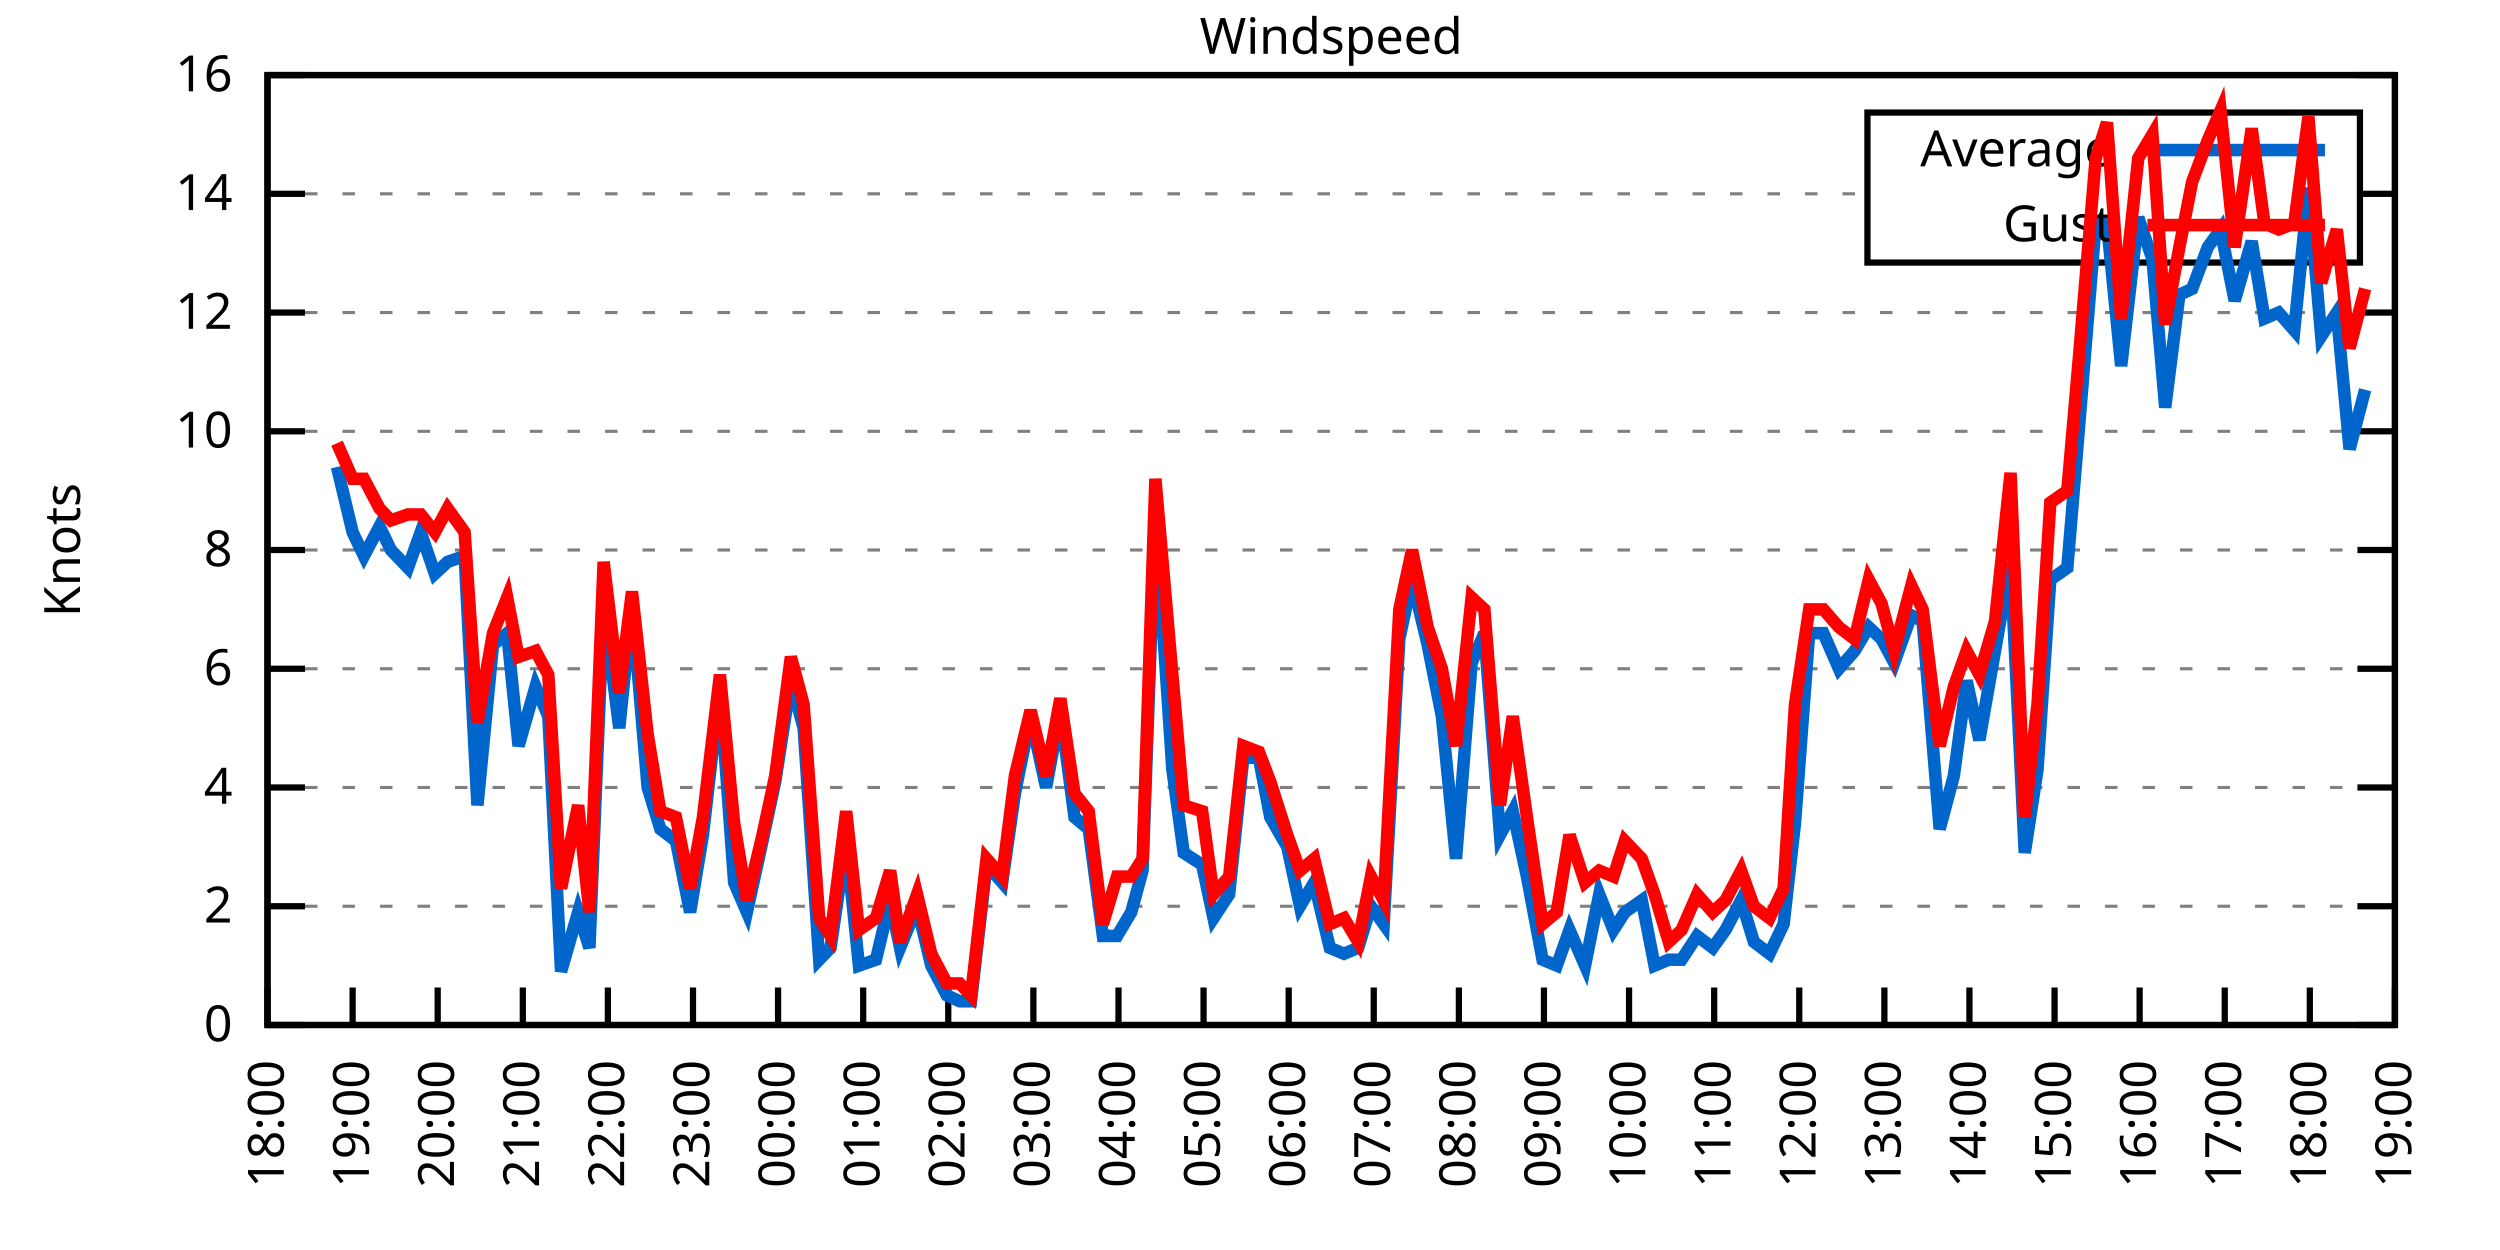
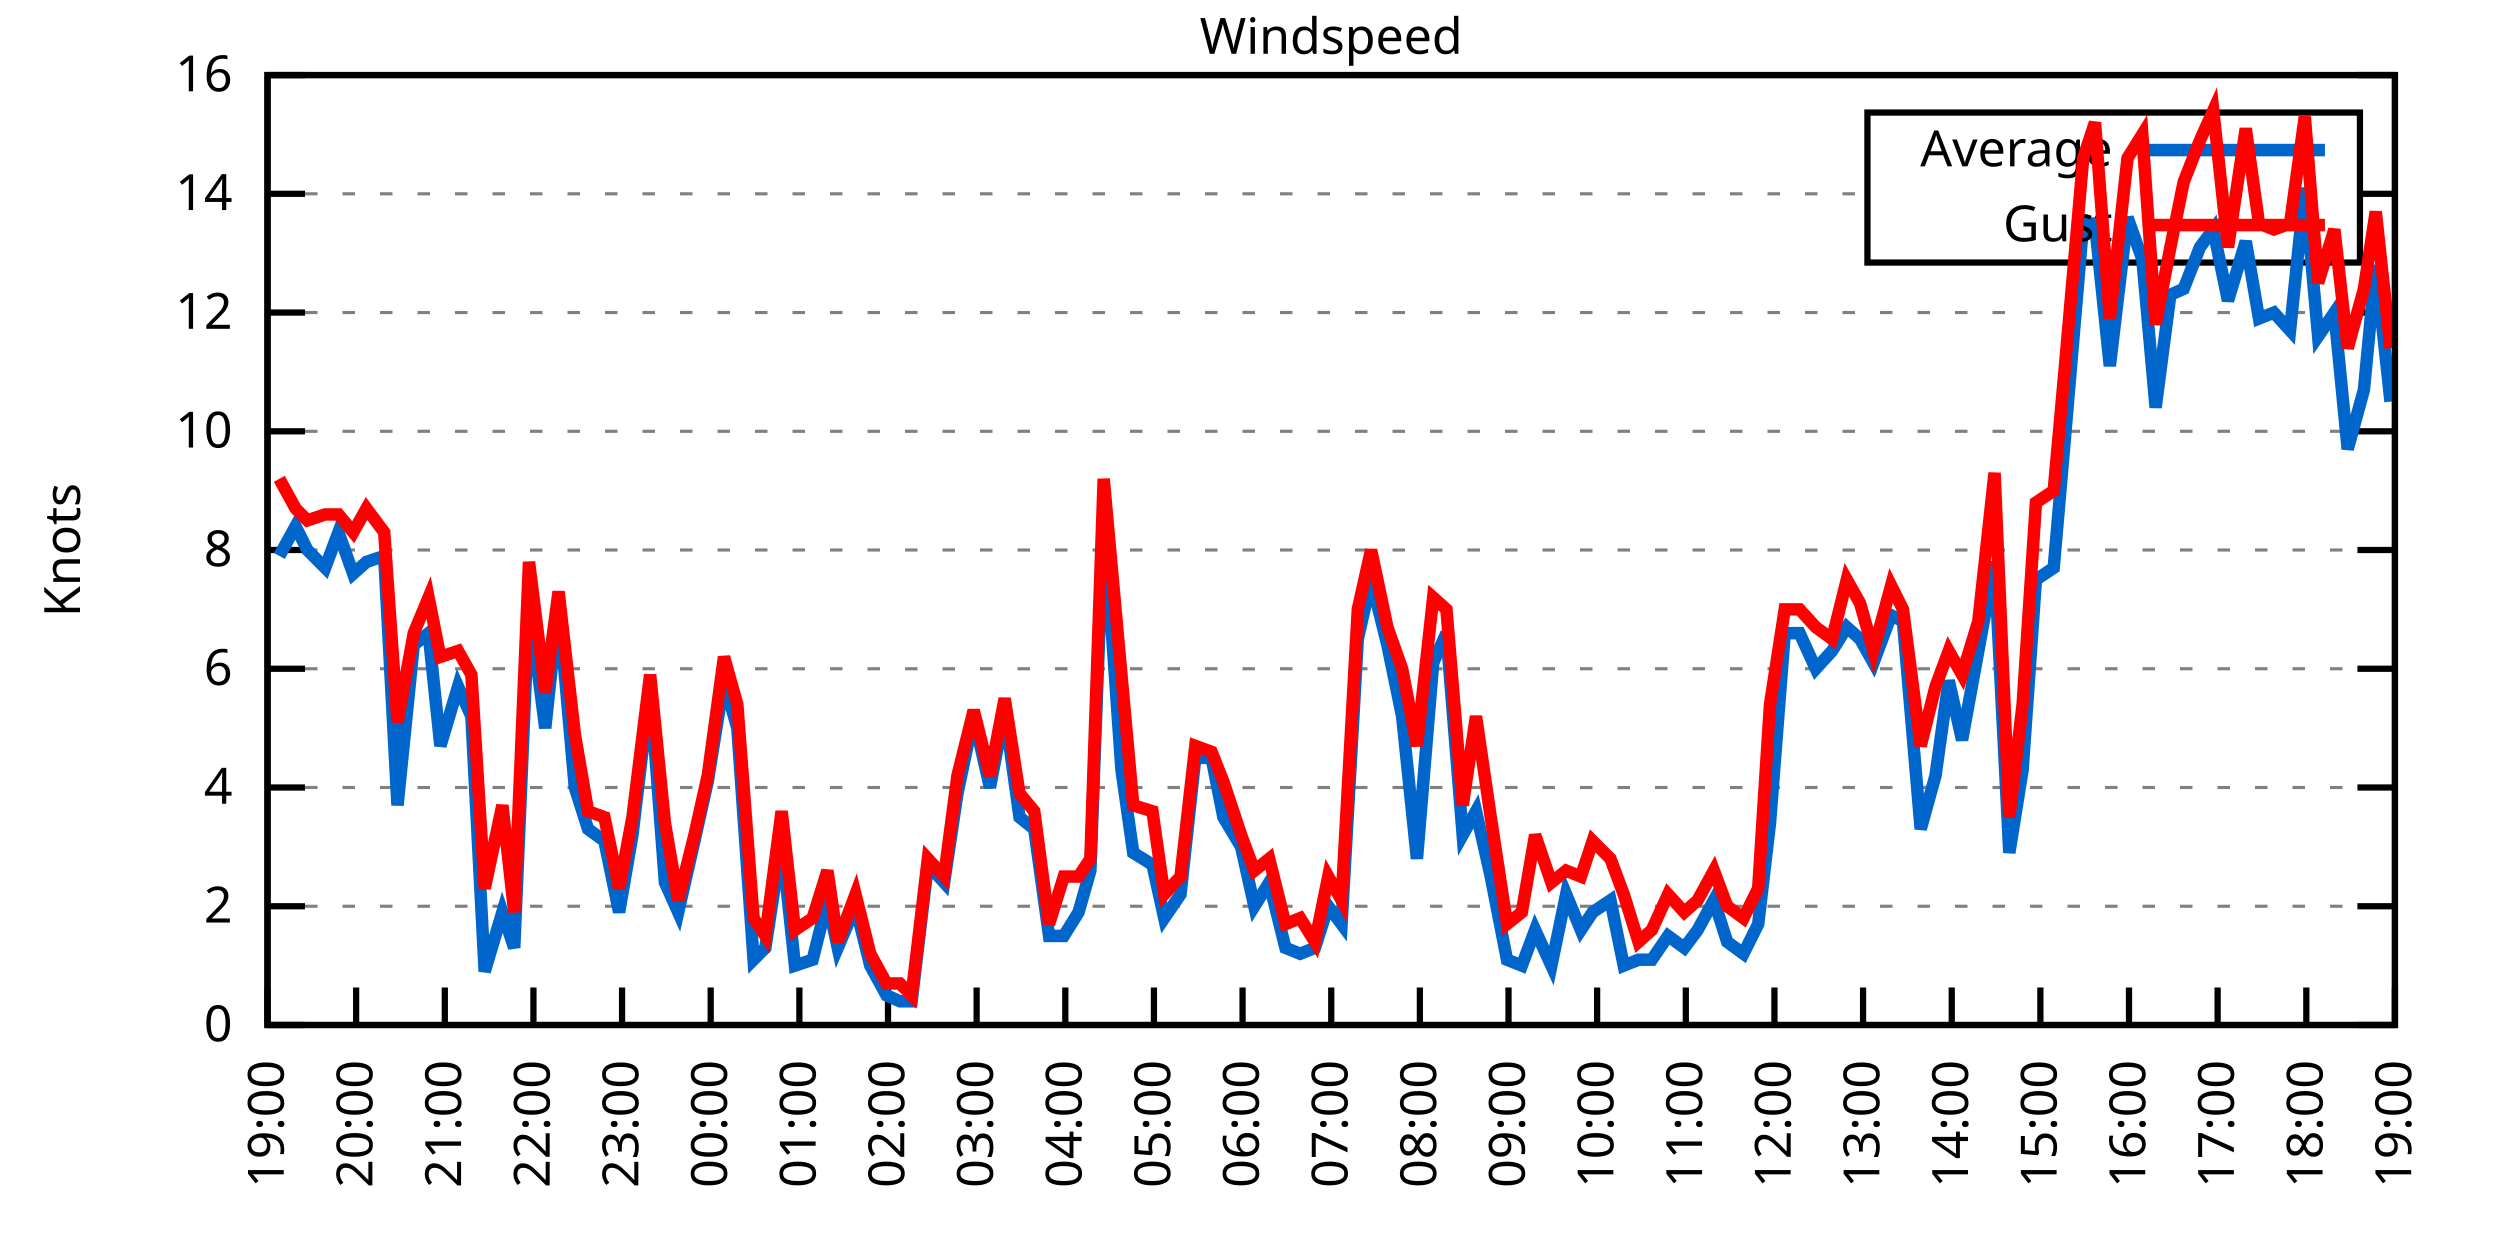
<svg xmlns="http://www.w3.org/2000/svg" xmlns:xlink="http://www.w3.org/1999/xlink" width="400" height="200" viewBox="0 0 400 200">
  <g id="gnuplot_canvas">
    <rect x="0" y="0" width="400" height="200" fill="none" />
    <defs>
      <circle id="gpDot" r="0.5" stroke-width="0.5" stroke="currentColor" />
      <path id="gpPt0" stroke-width="0.333" stroke="currentColor" d="M-1,0 h2 M0,-1 v2" />
      <path id="gpPt1" stroke-width="0.333" stroke="currentColor" d="M-1,-1 L1,1 M1,-1 L-1,1" />
      <path id="gpPt2" stroke-width="0.333" stroke="currentColor" d="M-1,0 L1,0 M0,-1 L0,1 M-1,-1 L1,1 M-1,1 L1,-1" />
      <rect id="gpPt3" stroke-width="0.333" stroke="currentColor" x="-1" y="-1" width="2" height="2" />
      <rect id="gpPt4" stroke-width="0.333" stroke="currentColor" fill="currentColor" x="-1" y="-1" width="2" height="2" />
      <circle id="gpPt5" stroke-width="0.333" stroke="currentColor" cx="0" cy="0" r="1" />
      <use xlink:href="#gpPt5" id="gpPt6" fill="currentColor" stroke="none" />
      <path id="gpPt7" stroke-width="0.333" stroke="currentColor" d="M0,-1.33 L-1.33,0.67 L1.33,0.67 z" />
      <use xlink:href="#gpPt7" id="gpPt8" fill="currentColor" stroke="none" />
      <use xlink:href="#gpPt7" id="gpPt9" stroke="currentColor" transform="rotate(180)" />
      <use xlink:href="#gpPt9" id="gpPt10" fill="currentColor" stroke="none" />
      <use xlink:href="#gpPt3" id="gpPt11" stroke="currentColor" transform="rotate(45)" />
      <use xlink:href="#gpPt11" id="gpPt12" fill="currentColor" stroke="none" />
      <path id="gpPt13" stroke-width="0.333" stroke="currentColor" d="M0,1.330 L1.265,0.411 L0.782,-1.067 L-0.782,-1.076 L-1.265,0.411 z" />
      <use xlink:href="#gpPt13" id="gpPt14" fill="currentColor" stroke="none" />
      <filter id="textbox" filterUnits="objectBoundingBox" x="0" y="0" height="1" width="1">
        <feFlood flood-color="white" flood-opacity="1" result="bgnd" />
        <feComposite in="SourceGraphic" in2="bgnd" operator="atop" />
      </filter>
      <filter id="greybox" filterUnits="objectBoundingBox" x="0" y="0" height="1" width="1">
        <feFlood flood-color="lightgrey" flood-opacity="1" result="grey" />
        <feComposite in="SourceGraphic" in2="grey" operator="atop" />
      </filter>
    </defs>
    <g fill="none" color="white" stroke="currentColor" stroke-width="1.00" stroke-linecap="butt" stroke-linejoin="miter">
</g>
    <g fill="none" color="black" stroke="currentColor" stroke-width="1.00" stroke-linecap="butt" stroke-linejoin="miter">
      <g stroke="none" shape-rendering="crispEdges">
        <polygon fill="rgb(255, 255, 255)" points="42.80,164.00 383.18,164.00 383.18,12.02 42.80,12.02 " />
      </g>
    </g>
    <g fill="none" color="black" stroke="currentColor" stroke-width="1.00" stroke-linecap="butt" stroke-linejoin="miter">
</g>
    <g fill="none" color="black" stroke="black" stroke-width="0.50" stroke-linecap="butt" stroke-linejoin="miter">
</g>
    <g fill="none" color="gray" stroke="currentColor" stroke-width="0.50" stroke-linecap="butt" stroke-linejoin="miter">
      <path stroke="gray" stroke-dasharray="2,4" class="gridline" d="M42.80,164.00 L383.19,164.00  " />
    </g>
    <g fill="none" color="gray" stroke="gray" stroke-width="1.00" stroke-linecap="butt" stroke-linejoin="miter">
</g>
    <g fill="none" color="black" stroke="currentColor" stroke-width="1.00" stroke-linecap="butt" stroke-linejoin="miter">
      <path stroke="black" d="M42.80,164.00 L48.80,164.00 M383.19,164.00 L377.19,164.00  " />
      <g transform="translate(37.20,166.60)" stroke="none" fill="black" font-family="Sans" font-size="8.00" text-anchor="end">
        <text>
          <tspan font-family="Sans"> 0</tspan>
        </text>
      </g>
    </g>
    <g fill="none" color="black" stroke="currentColor" stroke-width="1.00" stroke-linecap="butt" stroke-linejoin="miter">
</g>
    <g fill="none" color="black" stroke="black" stroke-width="0.50" stroke-linecap="butt" stroke-linejoin="miter">
</g>
    <g fill="none" color="gray" stroke="currentColor" stroke-width="0.50" stroke-linecap="butt" stroke-linejoin="miter">
      <path stroke="gray" stroke-dasharray="2,4" class="gridline" d="M42.80,145.00 L383.19,145.00  " />
    </g>
    <g fill="none" color="gray" stroke="gray" stroke-width="1.00" stroke-linecap="butt" stroke-linejoin="miter">
</g>
    <g fill="none" color="black" stroke="currentColor" stroke-width="1.00" stroke-linecap="butt" stroke-linejoin="miter">
      <path stroke="black" d="M42.80,145.00 L48.80,145.00 M383.19,145.00 L377.19,145.00  " />
      <g transform="translate(37.20,147.60)" stroke="none" fill="black" font-family="Sans" font-size="8.00" text-anchor="end">
        <text>
          <tspan font-family="Sans"> 2</tspan>
        </text>
      </g>
    </g>
    <g fill="none" color="black" stroke="currentColor" stroke-width="1.00" stroke-linecap="butt" stroke-linejoin="miter">
</g>
    <g fill="none" color="black" stroke="black" stroke-width="0.50" stroke-linecap="butt" stroke-linejoin="miter">
</g>
    <g fill="none" color="gray" stroke="currentColor" stroke-width="0.50" stroke-linecap="butt" stroke-linejoin="miter">
      <path stroke="gray" stroke-dasharray="2,4" class="gridline" d="M42.80,126.00 L383.19,126.00  " />
    </g>
    <g fill="none" color="gray" stroke="gray" stroke-width="1.00" stroke-linecap="butt" stroke-linejoin="miter">
</g>
    <g fill="none" color="black" stroke="currentColor" stroke-width="1.00" stroke-linecap="butt" stroke-linejoin="miter">
      <path stroke="black" d="M42.80,126.00 L48.80,126.00 M383.19,126.00 L377.19,126.00  " />
      <g transform="translate(37.20,128.60)" stroke="none" fill="black" font-family="Sans" font-size="8.00" text-anchor="end">
        <text>
          <tspan font-family="Sans"> 4</tspan>
        </text>
      </g>
    </g>
    <g fill="none" color="black" stroke="currentColor" stroke-width="1.00" stroke-linecap="butt" stroke-linejoin="miter">
</g>
    <g fill="none" color="black" stroke="black" stroke-width="0.50" stroke-linecap="butt" stroke-linejoin="miter">
</g>
    <g fill="none" color="gray" stroke="currentColor" stroke-width="0.50" stroke-linecap="butt" stroke-linejoin="miter">
      <path stroke="gray" stroke-dasharray="2,4" class="gridline" d="M42.80,107.00 L383.19,107.00  " />
    </g>
    <g fill="none" color="gray" stroke="gray" stroke-width="1.00" stroke-linecap="butt" stroke-linejoin="miter">
</g>
    <g fill="none" color="black" stroke="currentColor" stroke-width="1.00" stroke-linecap="butt" stroke-linejoin="miter">
      <path stroke="black" d="M42.80,107.00 L48.80,107.00 M383.19,107.00 L377.19,107.00  " />
      <g transform="translate(37.20,109.60)" stroke="none" fill="black" font-family="Sans" font-size="8.00" text-anchor="end">
        <text>
          <tspan font-family="Sans"> 6</tspan>
        </text>
      </g>
    </g>
    <g fill="none" color="black" stroke="currentColor" stroke-width="1.00" stroke-linecap="butt" stroke-linejoin="miter">
</g>
    <g fill="none" color="black" stroke="black" stroke-width="0.50" stroke-linecap="butt" stroke-linejoin="miter">
</g>
    <g fill="none" color="gray" stroke="currentColor" stroke-width="0.50" stroke-linecap="butt" stroke-linejoin="miter">
      <path stroke="gray" stroke-dasharray="2,4" class="gridline" d="M42.80,88.00 L383.19,88.00  " />
    </g>
    <g fill="none" color="gray" stroke="gray" stroke-width="1.00" stroke-linecap="butt" stroke-linejoin="miter">
</g>
    <g fill="none" color="black" stroke="currentColor" stroke-width="1.00" stroke-linecap="butt" stroke-linejoin="miter">
      <path stroke="black" d="M42.80,88.00 L48.80,88.00 M383.19,88.00 L377.19,88.00  " />
      <g transform="translate(37.20,90.60)" stroke="none" fill="black" font-family="Sans" font-size="8.00" text-anchor="end">
        <text>
          <tspan font-family="Sans"> 8</tspan>
        </text>
      </g>
    </g>
    <g fill="none" color="black" stroke="currentColor" stroke-width="1.00" stroke-linecap="butt" stroke-linejoin="miter">
</g>
    <g fill="none" color="black" stroke="black" stroke-width="0.50" stroke-linecap="butt" stroke-linejoin="miter">
</g>
    <g fill="none" color="gray" stroke="currentColor" stroke-width="0.50" stroke-linecap="butt" stroke-linejoin="miter">
      <path stroke="gray" stroke-dasharray="2,4" class="gridline" d="M42.80,69.01 L383.19,69.01  " />
    </g>
    <g fill="none" color="gray" stroke="gray" stroke-width="1.00" stroke-linecap="butt" stroke-linejoin="miter">
</g>
    <g fill="none" color="black" stroke="currentColor" stroke-width="1.00" stroke-linecap="butt" stroke-linejoin="miter">
      <path stroke="black" d="M42.80,69.01 L48.80,69.01 M383.19,69.01 L377.19,69.01  " />
      <g transform="translate(37.20,71.61)" stroke="none" fill="black" font-family="Sans" font-size="8.00" text-anchor="end">
        <text>
          <tspan font-family="Sans"> 10</tspan>
        </text>
      </g>
    </g>
    <g fill="none" color="black" stroke="currentColor" stroke-width="1.00" stroke-linecap="butt" stroke-linejoin="miter">
</g>
    <g fill="none" color="black" stroke="black" stroke-width="0.50" stroke-linecap="butt" stroke-linejoin="miter">
</g>
    <g fill="none" color="gray" stroke="currentColor" stroke-width="0.50" stroke-linecap="butt" stroke-linejoin="miter">
      <path stroke="gray" stroke-dasharray="2,4" class="gridline" d="M42.80,50.01 L383.19,50.01  " />
    </g>
    <g fill="none" color="gray" stroke="gray" stroke-width="1.00" stroke-linecap="butt" stroke-linejoin="miter">
</g>
    <g fill="none" color="black" stroke="currentColor" stroke-width="1.00" stroke-linecap="butt" stroke-linejoin="miter">
      <path stroke="black" d="M42.80,50.01 L48.80,50.01 M383.19,50.01 L377.19,50.01  " />
      <g transform="translate(37.20,52.61)" stroke="none" fill="black" font-family="Sans" font-size="8.00" text-anchor="end">
        <text>
          <tspan font-family="Sans"> 12</tspan>
        </text>
      </g>
    </g>
    <g fill="none" color="black" stroke="currentColor" stroke-width="1.00" stroke-linecap="butt" stroke-linejoin="miter">
</g>
    <g fill="none" color="black" stroke="black" stroke-width="0.50" stroke-linecap="butt" stroke-linejoin="miter">
</g>
    <g fill="none" color="gray" stroke="currentColor" stroke-width="0.50" stroke-linecap="butt" stroke-linejoin="miter">
      <path stroke="gray" stroke-dasharray="2,4" class="gridline" d="M42.80,31.01 L298.79,31.01 M377.59,31.01 L383.19,31.01  " />
    </g>
    <g fill="none" color="gray" stroke="gray" stroke-width="1.00" stroke-linecap="butt" stroke-linejoin="miter">
</g>
    <g fill="none" color="black" stroke="currentColor" stroke-width="1.00" stroke-linecap="butt" stroke-linejoin="miter">
      <path stroke="black" d="M42.80,31.01 L48.80,31.01 M383.19,31.01 L377.19,31.01  " />
      <g transform="translate(37.20,33.61)" stroke="none" fill="black" font-family="Sans" font-size="8.00" text-anchor="end">
        <text>
          <tspan font-family="Sans"> 14</tspan>
        </text>
      </g>
    </g>
    <g fill="none" color="black" stroke="currentColor" stroke-width="1.00" stroke-linecap="butt" stroke-linejoin="miter">
</g>
    <g fill="none" color="black" stroke="black" stroke-width="0.50" stroke-linecap="butt" stroke-linejoin="miter">
</g>
    <g fill="none" color="gray" stroke="currentColor" stroke-width="0.50" stroke-linecap="butt" stroke-linejoin="miter">
      <path stroke="gray" stroke-dasharray="2,4" class="gridline" d="M42.80,12.01 L383.19,12.01  " />
    </g>
    <g fill="none" color="gray" stroke="gray" stroke-width="1.00" stroke-linecap="butt" stroke-linejoin="miter">
</g>
    <g fill="none" color="black" stroke="currentColor" stroke-width="1.00" stroke-linecap="butt" stroke-linejoin="miter">
      <path stroke="black" d="M42.80,12.01 L48.80,12.01 M383.19,12.01 L377.19,12.01  " />
      <g transform="translate(37.20,14.61)" stroke="none" fill="black" font-family="Sans" font-size="8.00" text-anchor="end">
        <text>
          <tspan font-family="Sans"> 16</tspan>
        </text>
      </g>
    </g>
    <g fill="none" color="black" stroke="currentColor" stroke-width="1.00" stroke-linecap="butt" stroke-linejoin="miter">
      <path stroke="black" d="M42.80,164.00 L42.80,158.00  " />
      <g transform="translate(45.40,169.60) rotate(270.00)" stroke="none" fill="black" font-family="Sans" font-size="8.00" text-anchor="end">
        <text>
-           <tspan font-family="Sans">18:00</tspan>
-         </text>
-       </g>
-     </g>
-     <g fill="none" color="black" stroke="currentColor" stroke-width="1.00" stroke-linecap="butt" stroke-linejoin="miter">
-       <path stroke="black" d="M56.42,164.00 L56.42,158.00  " />
-       <g transform="translate(59.02,169.60) rotate(270.00)" stroke="none" fill="black" font-family="Sans" font-size="8.00" text-anchor="end">
-         <text>
          <tspan font-family="Sans">19:00</tspan>
        </text>
      </g>
    </g>
    <g fill="none" color="black" stroke="currentColor" stroke-width="1.00" stroke-linecap="butt" stroke-linejoin="miter">
-       <path stroke="black" d="M70.03,164.00 L70.03,158.00  " />
-       <g transform="translate(72.63,169.60) rotate(270.00)" stroke="none" fill="black" font-family="Sans" font-size="8.00" text-anchor="end">
+       <path stroke="black" d="M56.98,164.00 L56.98,158.00  " />
+       <g transform="translate(59.58,169.60) rotate(270.00)" stroke="none" fill="black" font-family="Sans" font-size="8.00" text-anchor="end">
        <text>
          <tspan font-family="Sans">20:00</tspan>
        </text>
      </g>
    </g>
    <g fill="none" color="black" stroke="currentColor" stroke-width="1.00" stroke-linecap="butt" stroke-linejoin="miter">
-       <path stroke="black" d="M83.65,164.00 L83.65,158.00  " />
-       <g transform="translate(86.25,169.60) rotate(270.00)" stroke="none" fill="black" font-family="Sans" font-size="8.00" text-anchor="end">
+       <path stroke="black" d="M71.17,164.00 L71.17,158.00  " />
+       <g transform="translate(73.77,169.60) rotate(270.00)" stroke="none" fill="black" font-family="Sans" font-size="8.00" text-anchor="end">
        <text>
          <tspan font-family="Sans">21:00</tspan>
        </text>
      </g>
    </g>
    <g fill="none" color="black" stroke="currentColor" stroke-width="1.00" stroke-linecap="butt" stroke-linejoin="miter">
-       <path stroke="black" d="M97.26,164.00 L97.26,158.00  " />
-       <g transform="translate(99.86,169.60) rotate(270.00)" stroke="none" fill="black" font-family="Sans" font-size="8.00" text-anchor="end">
+       <path stroke="black" d="M85.35,164.00 L85.35,158.00  " />
+       <g transform="translate(87.95,169.60) rotate(270.00)" stroke="none" fill="black" font-family="Sans" font-size="8.00" text-anchor="end">
        <text>
          <tspan font-family="Sans">22:00</tspan>
        </text>
      </g>
    </g>
    <g fill="none" color="black" stroke="currentColor" stroke-width="1.00" stroke-linecap="butt" stroke-linejoin="miter">
-       <path stroke="black" d="M110.88,164.00 L110.88,158.00  " />
-       <g transform="translate(113.48,169.60) rotate(270.00)" stroke="none" fill="black" font-family="Sans" font-size="8.00" text-anchor="end">
+       <path stroke="black" d="M99.53,164.00 L99.53,158.00  " />
+       <g transform="translate(102.13,169.60) rotate(270.00)" stroke="none" fill="black" font-family="Sans" font-size="8.00" text-anchor="end">
        <text>
          <tspan font-family="Sans">23:00</tspan>
        </text>
      </g>
    </g>
    <g fill="none" color="black" stroke="currentColor" stroke-width="1.00" stroke-linecap="butt" stroke-linejoin="miter">
-       <path stroke="black" d="M124.49,164.00 L124.49,158.00  " />
-       <g transform="translate(127.09,169.60) rotate(270.00)" stroke="none" fill="black" font-family="Sans" font-size="8.00" text-anchor="end">
+       <path stroke="black" d="M113.71,164.00 L113.71,158.00  " />
+       <g transform="translate(116.31,169.60) rotate(270.00)" stroke="none" fill="black" font-family="Sans" font-size="8.00" text-anchor="end">
        <text>
          <tspan font-family="Sans">00:00</tspan>
        </text>
      </g>
    </g>
    <g fill="none" color="black" stroke="currentColor" stroke-width="1.00" stroke-linecap="butt" stroke-linejoin="miter">
-       <path stroke="black" d="M138.11,164.00 L138.11,158.00  " />
-       <g transform="translate(140.71,169.60) rotate(270.00)" stroke="none" fill="black" font-family="Sans" font-size="8.00" text-anchor="end">
+       <path stroke="black" d="M127.90,164.00 L127.90,158.00  " />
+       <g transform="translate(130.50,169.60) rotate(270.00)" stroke="none" fill="black" font-family="Sans" font-size="8.00" text-anchor="end">
        <text>
          <tspan font-family="Sans">01:00</tspan>
        </text>
      </g>
    </g>
    <g fill="none" color="black" stroke="currentColor" stroke-width="1.00" stroke-linecap="butt" stroke-linejoin="miter">
-       <path stroke="black" d="M151.72,164.00 L151.72,158.00  " />
-       <g transform="translate(154.32,169.60) rotate(270.00)" stroke="none" fill="black" font-family="Sans" font-size="8.00" text-anchor="end">
+       <path stroke="black" d="M142.08,164.00 L142.08,158.00  " />
+       <g transform="translate(144.68,169.60) rotate(270.00)" stroke="none" fill="black" font-family="Sans" font-size="8.00" text-anchor="end">
        <text>
          <tspan font-family="Sans">02:00</tspan>
        </text>
      </g>
    </g>
    <g fill="none" color="black" stroke="currentColor" stroke-width="1.00" stroke-linecap="butt" stroke-linejoin="miter">
-       <path stroke="black" d="M165.34,164.00 L165.34,158.00  " />
-       <g transform="translate(167.94,169.60) rotate(270.00)" stroke="none" fill="black" font-family="Sans" font-size="8.00" text-anchor="end">
+       <path stroke="black" d="M156.26,164.00 L156.26,158.00  " />
+       <g transform="translate(158.86,169.60) rotate(270.00)" stroke="none" fill="black" font-family="Sans" font-size="8.00" text-anchor="end">
        <text>
          <tspan font-family="Sans">03:00</tspan>
        </text>
      </g>
    </g>
    <g fill="none" color="black" stroke="currentColor" stroke-width="1.00" stroke-linecap="butt" stroke-linejoin="miter">
-       <path stroke="black" d="M178.96,164.00 L178.96,158.00  " />
-       <g transform="translate(181.56,169.60) rotate(270.00)" stroke="none" fill="black" font-family="Sans" font-size="8.00" text-anchor="end">
+       <path stroke="black" d="M170.45,164.00 L170.45,158.00  " />
+       <g transform="translate(173.05,169.60) rotate(270.00)" stroke="none" fill="black" font-family="Sans" font-size="8.00" text-anchor="end">
        <text>
          <tspan font-family="Sans">04:00</tspan>
        </text>
      </g>
    </g>
    <g fill="none" color="black" stroke="currentColor" stroke-width="1.00" stroke-linecap="butt" stroke-linejoin="miter">
-       <path stroke="black" d="M192.57,164.00 L192.57,158.00  " />
-       <g transform="translate(195.17,169.60) rotate(270.00)" stroke="none" fill="black" font-family="Sans" font-size="8.00" text-anchor="end">
+       <path stroke="black" d="M184.63,164.00 L184.63,158.00  " />
+       <g transform="translate(187.23,169.60) rotate(270.00)" stroke="none" fill="black" font-family="Sans" font-size="8.00" text-anchor="end">
        <text>
          <tspan font-family="Sans">05:00</tspan>
        </text>
      </g>
    </g>
    <g fill="none" color="black" stroke="currentColor" stroke-width="1.00" stroke-linecap="butt" stroke-linejoin="miter">
-       <path stroke="black" d="M206.19,164.00 L206.19,158.00  " />
-       <g transform="translate(208.79,169.60) rotate(270.00)" stroke="none" fill="black" font-family="Sans" font-size="8.00" text-anchor="end">
+       <path stroke="black" d="M198.81,164.00 L198.81,158.00  " />
+       <g transform="translate(201.41,169.60) rotate(270.00)" stroke="none" fill="black" font-family="Sans" font-size="8.00" text-anchor="end">
        <text>
          <tspan font-family="Sans">06:00</tspan>
        </text>
      </g>
    </g>
    <g fill="none" color="black" stroke="currentColor" stroke-width="1.00" stroke-linecap="butt" stroke-linejoin="miter">
-       <path stroke="black" d="M219.80,164.00 L219.80,158.00  " />
-       <g transform="translate(222.40,169.60) rotate(270.00)" stroke="none" fill="black" font-family="Sans" font-size="8.00" text-anchor="end">
+       <path stroke="black" d="M213.00,164.00 L213.00,158.00  " />
+       <g transform="translate(215.60,169.60) rotate(270.00)" stroke="none" fill="black" font-family="Sans" font-size="8.00" text-anchor="end">
        <text>
          <tspan font-family="Sans">07:00</tspan>
        </text>
      </g>
    </g>
    <g fill="none" color="black" stroke="currentColor" stroke-width="1.00" stroke-linecap="butt" stroke-linejoin="miter">
-       <path stroke="black" d="M233.42,164.00 L233.42,158.00  " />
-       <g transform="translate(236.02,169.60) rotate(270.00)" stroke="none" fill="black" font-family="Sans" font-size="8.00" text-anchor="end">
+       <path stroke="black" d="M227.18,164.00 L227.18,158.00  " />
+       <g transform="translate(229.78,169.60) rotate(270.00)" stroke="none" fill="black" font-family="Sans" font-size="8.00" text-anchor="end">
        <text>
          <tspan font-family="Sans">08:00</tspan>
        </text>
      </g>
    </g>
    <g fill="none" color="black" stroke="currentColor" stroke-width="1.00" stroke-linecap="butt" stroke-linejoin="miter">
-       <path stroke="black" d="M247.03,164.00 L247.03,158.00  " />
-       <g transform="translate(249.63,169.60) rotate(270.00)" stroke="none" fill="black" font-family="Sans" font-size="8.00" text-anchor="end">
+       <path stroke="black" d="M241.36,164.00 L241.36,158.00  " />
+       <g transform="translate(243.96,169.60) rotate(270.00)" stroke="none" fill="black" font-family="Sans" font-size="8.00" text-anchor="end">
        <text>
          <tspan font-family="Sans">09:00</tspan>
        </text>
      </g>
    </g>
    <g fill="none" color="black" stroke="currentColor" stroke-width="1.00" stroke-linecap="butt" stroke-linejoin="miter">
-       <path stroke="black" d="M260.65,164.00 L260.65,158.00  " />
-       <g transform="translate(263.25,169.60) rotate(270.00)" stroke="none" fill="black" font-family="Sans" font-size="8.00" text-anchor="end">
+       <path stroke="black" d="M255.54,164.00 L255.54,158.00  " />
+       <g transform="translate(258.14,169.60) rotate(270.00)" stroke="none" fill="black" font-family="Sans" font-size="8.00" text-anchor="end">
        <text>
          <tspan font-family="Sans">10:00</tspan>
        </text>
      </g>
    </g>
    <g fill="none" color="black" stroke="currentColor" stroke-width="1.00" stroke-linecap="butt" stroke-linejoin="miter">
-       <path stroke="black" d="M274.27,164.00 L274.27,158.00  " />
-       <g transform="translate(276.87,169.60) rotate(270.00)" stroke="none" fill="black" font-family="Sans" font-size="8.00" text-anchor="end">
+       <path stroke="black" d="M269.73,164.00 L269.73,158.00  " />
+       <g transform="translate(272.33,169.60) rotate(270.00)" stroke="none" fill="black" font-family="Sans" font-size="8.00" text-anchor="end">
        <text>
          <tspan font-family="Sans">11:00</tspan>
        </text>
      </g>
    </g>
    <g fill="none" color="black" stroke="currentColor" stroke-width="1.00" stroke-linecap="butt" stroke-linejoin="miter">
-       <path stroke="black" d="M287.88,164.00 L287.88,158.00  " />
-       <g transform="translate(290.48,169.60) rotate(270.00)" stroke="none" fill="black" font-family="Sans" font-size="8.00" text-anchor="end">
+       <path stroke="black" d="M283.91,164.00 L283.91,158.00  " />
+       <g transform="translate(286.51,169.60) rotate(270.00)" stroke="none" fill="black" font-family="Sans" font-size="8.00" text-anchor="end">
        <text>
          <tspan font-family="Sans">12:00</tspan>
        </text>
      </g>
    </g>
    <g fill="none" color="black" stroke="currentColor" stroke-width="1.00" stroke-linecap="butt" stroke-linejoin="miter">
-       <path stroke="black" d="M301.50,164.00 L301.50,158.00  " />
-       <g transform="translate(304.10,169.60) rotate(270.00)" stroke="none" fill="black" font-family="Sans" font-size="8.00" text-anchor="end">
+       <path stroke="black" d="M298.09,164.00 L298.09,158.00  " />
+       <g transform="translate(300.69,169.60) rotate(270.00)" stroke="none" fill="black" font-family="Sans" font-size="8.00" text-anchor="end">
        <text>
          <tspan font-family="Sans">13:00</tspan>
        </text>
      </g>
    </g>
    <g fill="none" color="black" stroke="currentColor" stroke-width="1.00" stroke-linecap="butt" stroke-linejoin="miter">
-       <path stroke="black" d="M315.11,164.00 L315.11,158.00  " />
-       <g transform="translate(317.71,169.60) rotate(270.00)" stroke="none" fill="black" font-family="Sans" font-size="8.00" text-anchor="end">
+       <path stroke="black" d="M312.28,164.00 L312.28,158.00  " />
+       <g transform="translate(314.88,169.60) rotate(270.00)" stroke="none" fill="black" font-family="Sans" font-size="8.00" text-anchor="end">
        <text>
          <tspan font-family="Sans">14:00</tspan>
        </text>
      </g>
    </g>
    <g fill="none" color="black" stroke="currentColor" stroke-width="1.00" stroke-linecap="butt" stroke-linejoin="miter">
-       <path stroke="black" d="M328.73,164.00 L328.73,158.00  " />
-       <g transform="translate(331.33,169.60) rotate(270.00)" stroke="none" fill="black" font-family="Sans" font-size="8.00" text-anchor="end">
+       <path stroke="black" d="M326.46,164.00 L326.46,158.00  " />
+       <g transform="translate(329.06,169.60) rotate(270.00)" stroke="none" fill="black" font-family="Sans" font-size="8.00" text-anchor="end">
        <text>
          <tspan font-family="Sans">15:00</tspan>
        </text>
      </g>
    </g>
    <g fill="none" color="black" stroke="currentColor" stroke-width="1.00" stroke-linecap="butt" stroke-linejoin="miter">
-       <path stroke="black" d="M342.34,164.00 L342.34,158.00  " />
-       <g transform="translate(344.94,169.60) rotate(270.00)" stroke="none" fill="black" font-family="Sans" font-size="8.00" text-anchor="end">
+       <path stroke="black" d="M340.64,164.00 L340.64,158.00  " />
+       <g transform="translate(343.24,169.60) rotate(270.00)" stroke="none" fill="black" font-family="Sans" font-size="8.00" text-anchor="end">
        <text>
          <tspan font-family="Sans">16:00</tspan>
        </text>
      </g>
    </g>
    <g fill="none" color="black" stroke="currentColor" stroke-width="1.00" stroke-linecap="butt" stroke-linejoin="miter">
-       <path stroke="black" d="M355.96,164.00 L355.96,158.00  " />
-       <g transform="translate(358.56,169.60) rotate(270.00)" stroke="none" fill="black" font-family="Sans" font-size="8.00" text-anchor="end">
+       <path stroke="black" d="M354.82,164.00 L354.82,158.00  " />
+       <g transform="translate(357.42,169.60) rotate(270.00)" stroke="none" fill="black" font-family="Sans" font-size="8.00" text-anchor="end">
        <text>
          <tspan font-family="Sans">17:00</tspan>
        </text>
      </g>
    </g>
    <g fill="none" color="black" stroke="currentColor" stroke-width="1.00" stroke-linecap="butt" stroke-linejoin="miter">
-       <path stroke="black" d="M369.57,164.00 L369.57,158.00  " />
-       <g transform="translate(372.17,169.60) rotate(270.00)" stroke="none" fill="black" font-family="Sans" font-size="8.00" text-anchor="end">
+       <path stroke="black" d="M369.01,164.00 L369.01,158.00  " />
+       <g transform="translate(371.61,169.60) rotate(270.00)" stroke="none" fill="black" font-family="Sans" font-size="8.00" text-anchor="end">
        <text>
          <tspan font-family="Sans">18:00</tspan>
        </text>
      </g>
    </g>
    <g fill="none" color="black" stroke="currentColor" stroke-width="1.00" stroke-linecap="butt" stroke-linejoin="miter">
      <path stroke="black" d="M383.19,164.00 L383.19,158.00  " />
      <g transform="translate(385.79,169.60) rotate(270.00)" stroke="none" fill="black" font-family="Sans" font-size="8.00" text-anchor="end">
        <text>
          <tspan font-family="Sans">19:00</tspan>
        </text>
      </g>
    </g>
    <g fill="none" color="black" stroke="currentColor" stroke-width="1.00" stroke-linecap="butt" stroke-linejoin="miter">
</g>
    <g fill="none" color="black" stroke="currentColor" stroke-width="1.00" stroke-linecap="butt" stroke-linejoin="miter">
      <path stroke="black" d="M42.80,12.01 L42.80,164.00 L383.19,164.00 L383.19,12.01 L42.80,12.01 Z  " />
    </g>
    <g fill="none" color="black" stroke="currentColor" stroke-width="1.00" stroke-linecap="butt" stroke-linejoin="miter">
</g>
    <g fill="none" color="black" stroke="currentColor" stroke-width="1.00" stroke-linecap="butt" stroke-linejoin="miter">
      <path stroke="black" d="M298.79,42.01 L298.79,18.01 L377.59,18.01 L377.59,42.01 L298.79,42.01 Z  " />
    </g>
    <g id="Windspeed_plot_1">
      <g fill="none" color="white" stroke="black" stroke-width="2.00" stroke-linecap="butt" stroke-linejoin="miter">
</g>
      <g fill="none" color="black" stroke="currentColor" stroke-width="2.00" stroke-linecap="butt" stroke-linejoin="miter">
        <g transform="translate(337.99,26.61)" stroke="none" fill="black" font-family="Sans" font-size="8.00" text-anchor="end">
          <text>
            <tspan font-family="Sans">Average</tspan>
          </text>
        </g>
      </g>
      <g fill="none" color="black" stroke="currentColor" stroke-width="2.00" stroke-linecap="butt" stroke-linejoin="miter">
-         <path stroke="rgb(  0, 102, 204)" d="M343.59,24.01 L371.99,24.01 M53.92,74.71 L56.42,85.16 L58.23,88.95 L60.73,84.21 L62.54,88.00 L65.27,90.85   L67.31,85.16 L69.58,91.80 L71.62,89.90 L74.34,88.95 L76.39,128.85 L78.88,103.20 L81.15,101.30 L82.97,119.35   L85.69,109.85 L87.73,114.60 L89.77,155.45 L92.50,145.95 L94.31,151.65 L96.58,96.55 L99.08,116.50 L101.12,96.55   L103.62,126.00 L105.66,132.65 L108.15,134.55 L110.42,145.95 L112.47,133.60 L115.19,109.85 L117.46,141.20 L119.50,145.95   L122.00,134.55 L124.04,125.05 L126.54,108.90 L128.58,116.50 L131.07,153.55 L132.89,151.65 L135.39,134.55 L137.43,154.50   L140.15,153.55 L142.42,144.05 L144.01,151.65 L146.73,145.00 L149.00,154.50 L151.50,159.25 L153.54,160.20 L155.36,160.20   L157.85,138.35 L160.35,141.20 L162.39,126.95 L164.89,114.60 L167.38,126.00 L169.65,113.65 L171.92,130.75 L174.19,132.65   L176.46,149.75 L178.73,149.75 L181.00,145.95 L182.81,139.30 L184.86,82.31 L187.58,123.15 L189.39,136.45 L192.34,138.35   L194.16,146.90 L196.66,143.10 L198.93,121.25 L201.42,121.25 L203.24,130.75 L205.96,135.50 L208.00,145.00 L210.27,141.20   L212.77,151.65 L215.04,152.60 L217.31,151.65 L219.35,145.00 L221.39,147.85 L223.89,102.25 L225.93,92.75 L228.43,103.20   L230.70,114.60 L232.96,137.40 L235.46,106.05 L237.50,101.30 L240.00,133.60 L242.04,129.80 L244.31,140.25 L246.81,153.55   L249.08,154.50 L251.12,148.80 L253.61,154.50 L255.88,143.10 L258.15,148.80 L259.97,145.95 L262.69,144.05 L264.73,154.50   L267.00,153.55 L269.05,153.55 L271.54,149.75 L274.04,151.65 L276.08,148.80 L278.58,144.05 L280.62,150.70 L283.12,152.60   L285.38,147.85 L287.20,131.70 L289.47,101.30 L291.74,101.30 L294.23,107.00 L296.73,104.15 L299.00,100.35 L301.04,102.25   L303.08,106.05 L305.81,98.45 L307.62,99.40 L310.35,132.65 L312.62,124.10 L314.66,108.90 L316.70,118.40 L319.20,104.15   L321.69,89.90 L323.96,136.45 L326.00,123.15 L328.05,92.75 L330.77,90.85 L332.59,69.01 L335.31,35.76 L337.12,35.76   L339.39,58.56 L342.12,34.81 L344.39,41.46 L346.43,65.21 L348.70,47.16 L350.74,46.21 L353.24,39.56 L355.28,36.71   L357.55,48.11 L360.27,38.61 L362.31,50.96 L364.58,50.01 L367.08,52.86 L369.35,30.06 L371.39,53.81 L373.89,50.01   L375.93,71.86 L378.42,62.36  " />
+         <path stroke="rgb(  0, 102, 204)" d="M343.59,24.01 L371.99,24.01 M44.69,88.95 L47.29,84.21 L49.18,88.00 L52.02,90.85 L54.15,85.16 L56.51,91.80   L58.64,89.90 L61.47,88.95 L63.60,128.85 L66.20,103.20 L68.57,101.30 L70.46,119.35 L73.29,109.85 L75.42,114.60   L77.55,155.45 L80.38,145.95 L82.28,151.65 L84.64,96.55 L87.24,116.50 L89.37,96.55 L91.97,126.00 L94.09,132.65   L96.70,134.55 L99.06,145.95 L101.19,133.60 L104.02,109.85 L106.39,141.20 L108.51,145.95 L111.11,134.55 L113.24,125.05   L115.84,108.90 L117.97,116.50 L120.57,153.55 L122.46,151.65 L125.06,134.55 L127.19,154.50 L130.02,153.55 L132.39,144.05   L134.04,151.65 L136.88,145.00 L139.24,154.50 L141.84,159.25 L143.97,160.20 L145.86,160.20 L148.46,138.35 L151.06,141.20   L153.19,126.95 L155.79,114.60 L158.39,126.00 L160.75,113.65 L163.12,130.75 L165.48,132.65 L167.85,149.75 L170.21,149.75   L172.57,145.95 L174.46,139.30 L176.59,82.31 L179.43,123.15 L181.32,136.45 L184.39,138.35 L186.28,146.90 L188.88,143.10   L191.25,121.25 L193.85,121.25 L195.74,130.75 L198.58,135.50 L200.70,145.00 L203.07,141.20 L205.67,151.65 L208.03,152.60   L210.39,151.65 L212.52,145.00 L214.65,147.85 L217.25,102.25 L219.38,92.75 L221.98,103.20 L224.34,114.60 L226.71,137.40   L229.31,106.05 L231.43,101.30 L234.03,133.60 L236.16,129.80 L238.52,140.25 L241.12,153.55 L243.49,154.50 L245.62,148.80   L248.22,154.50 L250.58,143.10 L252.94,148.80 L254.83,145.95 L257.67,144.05 L259.80,154.50 L262.16,153.55 L264.29,153.55   L266.89,149.75 L269.49,151.65 L271.62,148.80 L274.22,144.05 L276.35,150.70 L278.95,152.60 L281.31,147.85 L283.20,131.70   L285.56,101.30 L287.93,101.30 L290.53,107.00 L293.13,104.15 L295.49,100.35 L297.62,102.25 L299.75,106.05 L302.58,98.45   L304.47,99.40 L307.31,132.65 L309.68,124.10 L311.80,108.90 L313.93,118.40 L316.53,104.15 L319.13,89.90 L321.49,136.45   L323.62,123.15 L325.75,92.75 L328.59,90.85 L330.48,69.01 L333.31,35.76 L335.20,35.76 L337.57,58.56 L340.40,34.81   L342.77,41.46 L344.90,65.21 L347.26,47.16 L349.39,46.21 L351.99,39.56 L354.12,36.71 L356.48,48.11 L359.32,38.61   L361.44,50.96 L363.81,50.01 L366.41,52.86 L368.77,30.06 L370.90,53.81 L373.50,50.01 L375.63,71.86 L378.23,62.36   L380.12,42.41 L382.48,64.26  " />
      </g>
    </g>
    <g id="Windspeed_plot_2">
      <g fill="none" color="black" stroke="currentColor" stroke-width="2.00" stroke-linecap="butt" stroke-linejoin="miter">
        <g transform="translate(337.99,38.61)" stroke="none" fill="black" font-family="Sans" font-size="8.00" text-anchor="end">
          <text>
            <tspan font-family="Sans">Gust</tspan>
          </text>
        </g>
      </g>
      <g fill="none" color="black" stroke="currentColor" stroke-width="2.00" stroke-linecap="butt" stroke-linejoin="miter">
-         <path stroke="rgb(255,   0,   0)" d="M343.59,36.01 L371.99,36.01 M53.92,70.91 L56.42,76.61 L58.23,76.61 L60.73,81.36 L62.54,83.26 L65.27,82.31   L67.31,82.31 L69.58,85.16 L71.62,81.36 L74.34,85.16 L76.39,115.55 L78.88,101.30 L81.15,95.60 L82.97,105.10   L85.69,104.15 L87.73,107.95 L89.77,142.15 L92.50,128.85 L94.31,145.95 L96.58,89.90 L99.08,110.80 L101.12,94.65   L103.62,117.45 L105.66,129.80 L108.15,130.75 L110.42,142.15 L112.47,130.75 L115.19,107.95 L117.46,131.70 L119.50,144.05   L122.00,133.60 L124.04,124.10 L126.54,105.10 L128.58,112.70 L131.07,146.90 L132.89,149.75 L135.39,129.80 L137.43,148.80   L140.15,146.90 L142.42,139.30 L144.01,150.70 L146.73,143.10 L149.00,152.60 L151.50,157.35 L153.54,157.35 L155.36,159.25   L157.85,137.40 L160.35,140.25 L162.39,124.10 L164.89,113.65 L167.38,124.10 L169.65,111.75 L171.92,126.95 L174.19,129.80   L176.46,147.85 L178.73,140.25 L181.00,140.25 L182.81,137.40 L184.86,76.61 L187.58,107.95 L189.39,128.85 L192.34,129.80   L194.16,143.10 L196.66,140.25 L198.93,119.35 L201.42,120.30 L203.24,125.05 L205.96,133.60 L208.00,139.30 L210.27,137.40   L212.77,147.85 L215.04,146.90 L217.31,150.70 L219.35,140.25 L221.39,144.05 L223.89,97.50 L225.93,88.00 L228.43,100.35   L230.70,107.00 L232.96,119.35 L235.46,95.60 L237.50,97.50 L240.00,128.85 L242.04,114.60 L244.31,130.75 L246.81,147.85   L249.08,145.95 L251.12,133.60 L253.61,141.20 L255.88,139.30 L258.15,140.25 L259.97,134.55 L262.69,137.40 L264.73,143.10   L267.00,150.70 L269.05,148.80 L271.54,143.10 L274.04,145.95 L276.08,144.05 L278.58,139.30 L280.62,145.00 L283.12,146.90   L285.38,142.15 L287.20,112.70 L289.47,97.50 L291.74,97.50 L294.23,100.35 L296.73,102.25 L299.00,92.75 L301.04,96.55   L303.08,104.15 L305.81,93.70 L307.62,97.50 L310.35,119.35 L312.62,109.85 L314.66,104.15 L316.70,107.95 L319.20,99.40   L321.69,75.66 L323.96,130.75 L326.00,112.70 L328.05,80.41 L330.77,78.51 L332.59,57.61 L335.31,25.31 L337.12,19.61   L339.39,50.96 L342.12,25.31 L344.39,21.51 L346.43,51.91 L348.70,39.56 L350.74,29.11 L353.24,22.46 L355.28,17.71   L357.55,39.56 L360.27,20.56 L362.31,35.76 L364.58,36.71 L367.08,35.76 L369.35,18.66 L371.39,45.26 L373.89,36.71   L375.93,55.71 L378.42,46.21  " />
+         <path stroke="rgb(255,   0,   0)" d="M343.59,36.01 L371.99,36.01 M44.69,76.61 L47.29,81.36 L49.18,83.26 L52.02,82.31 L54.15,82.31 L56.51,85.16   L58.64,81.36 L61.47,85.16 L63.60,115.55 L66.20,101.30 L68.57,95.60 L70.46,105.10 L73.29,104.15 L75.42,107.95   L77.55,142.15 L80.38,128.85 L82.28,145.95 L84.64,89.90 L87.24,110.80 L89.37,94.65 L91.97,117.45 L94.09,129.80   L96.70,130.75 L99.06,142.15 L101.19,130.75 L104.02,107.95 L106.39,131.70 L108.51,144.05 L111.11,133.60 L113.24,124.10   L115.84,105.10 L117.97,112.70 L120.57,146.90 L122.46,149.75 L125.06,129.80 L127.19,148.80 L130.02,146.90 L132.39,139.30   L134.04,150.70 L136.88,143.10 L139.24,152.60 L141.84,157.35 L143.97,157.35 L145.86,159.25 L148.46,137.40 L151.06,140.25   L153.19,124.10 L155.79,113.65 L158.39,124.10 L160.75,111.75 L163.12,126.95 L165.48,129.80 L167.85,147.85 L170.21,140.25   L172.57,140.25 L174.46,137.40 L176.59,76.61 L179.43,107.95 L181.32,128.85 L184.39,129.80 L186.28,143.10 L188.88,140.25   L191.25,119.35 L193.85,120.30 L195.74,125.05 L198.58,133.60 L200.70,139.30 L203.07,137.40 L205.67,147.85 L208.03,146.90   L210.39,150.70 L212.52,140.25 L214.65,144.05 L217.25,97.50 L219.38,88.00 L221.98,100.35 L224.34,107.00 L226.71,119.35   L229.31,95.60 L231.43,97.50 L234.03,128.85 L236.16,114.60 L238.52,130.75 L241.12,147.85 L243.49,145.95 L245.62,133.60   L248.22,141.20 L250.58,139.30 L252.94,140.25 L254.83,134.55 L257.67,137.40 L259.80,143.10 L262.16,150.70 L264.29,148.80   L266.89,143.10 L269.49,145.95 L271.62,144.05 L274.22,139.30 L276.35,145.00 L278.95,146.90 L281.31,142.15 L283.20,112.70   L285.56,97.50 L287.93,97.50 L290.53,100.35 L293.13,102.25 L295.49,92.75 L297.62,96.55 L299.75,104.15 L302.58,93.70   L304.47,97.50 L307.31,119.35 L309.68,109.85 L311.80,104.15 L313.93,107.95 L316.53,99.40 L319.13,75.66 L321.49,130.75   L323.62,112.70 L325.75,80.41 L328.59,78.51 L330.48,57.61 L333.31,25.31 L335.20,19.61 L337.57,50.96 L340.40,25.31   L342.77,21.51 L344.90,51.91 L347.26,39.56 L349.39,29.11 L351.99,22.46 L354.12,17.71 L356.48,39.56 L359.32,20.56   L361.44,35.76 L363.81,36.71 L366.41,35.76 L368.77,18.66 L370.90,45.26 L373.50,36.71 L375.63,55.71 L378.23,46.21   L380.12,33.86 L382.48,55.71  " />
      </g>
    </g>
    <g fill="none" color="black" stroke="currentColor" stroke-width="2.00" stroke-linecap="butt" stroke-linejoin="miter">
</g>
    <g fill="none" color="black" stroke="black" stroke-width="1.00" stroke-linecap="butt" stroke-linejoin="miter">
</g>
    <g fill="none" color="black" stroke="currentColor" stroke-width="1.00" stroke-linecap="butt" stroke-linejoin="miter">
      <path stroke="black" d="M42.80,12.01 L42.80,164.00 L383.19,164.00 L383.19,12.01 L42.80,12.01 Z  " />
      <g transform="translate(12.80,88.01) rotate(270.00)" stroke="none" fill="black" font-family="Sans" font-size="8.00" text-anchor="middle">
        <text>
          <tspan font-family="Sans">Knots</tspan>
        </text>
      </g>
    </g>
    <g fill="none" color="black" stroke="currentColor" stroke-width="1.00" stroke-linecap="butt" stroke-linejoin="miter">
</g>
    <g fill="none" color="black" stroke="currentColor" stroke-width="1.00" stroke-linecap="butt" stroke-linejoin="miter">
      <g transform="translate(212.99,8.61)" stroke="none" fill="black" font-family="Sans" font-size="8.00" text-anchor="middle">
        <text>
          <tspan font-family="Sans">Windspeed</tspan>
        </text>
      </g>
    </g>
    <g fill="none" color="black" stroke="currentColor" stroke-width="1.00" stroke-linecap="butt" stroke-linejoin="miter">
</g>
  </g>
</svg>
